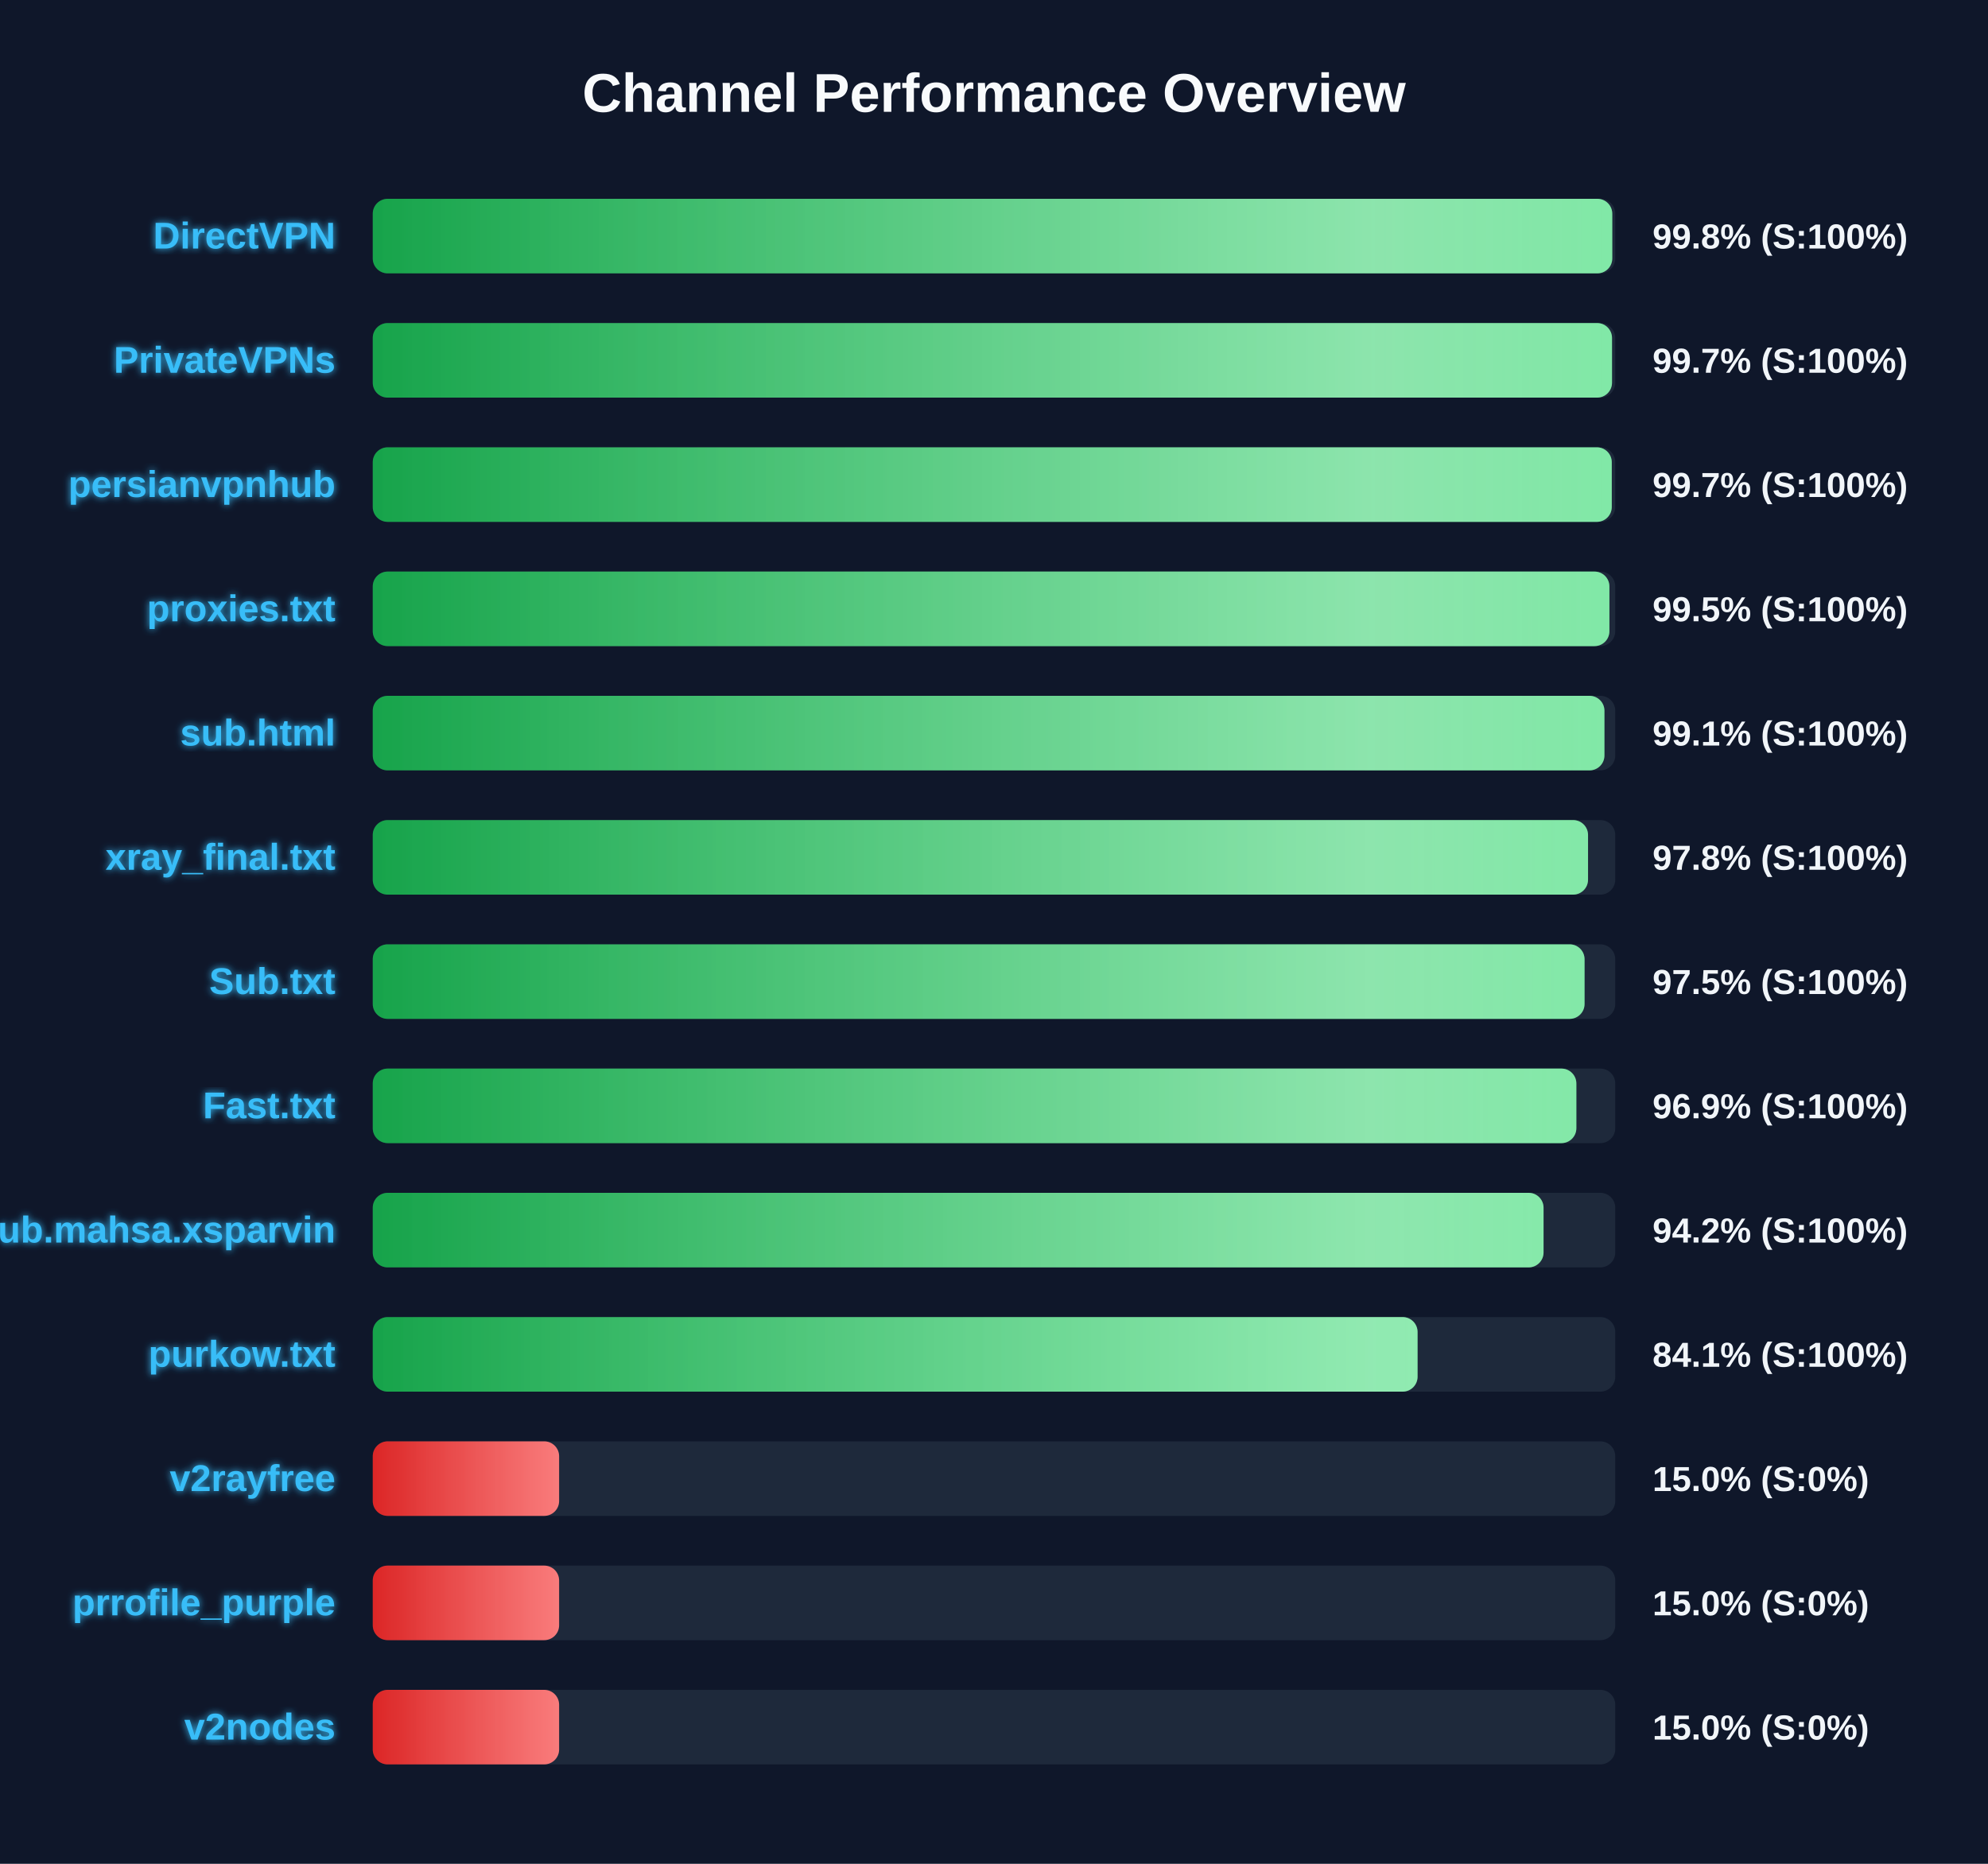
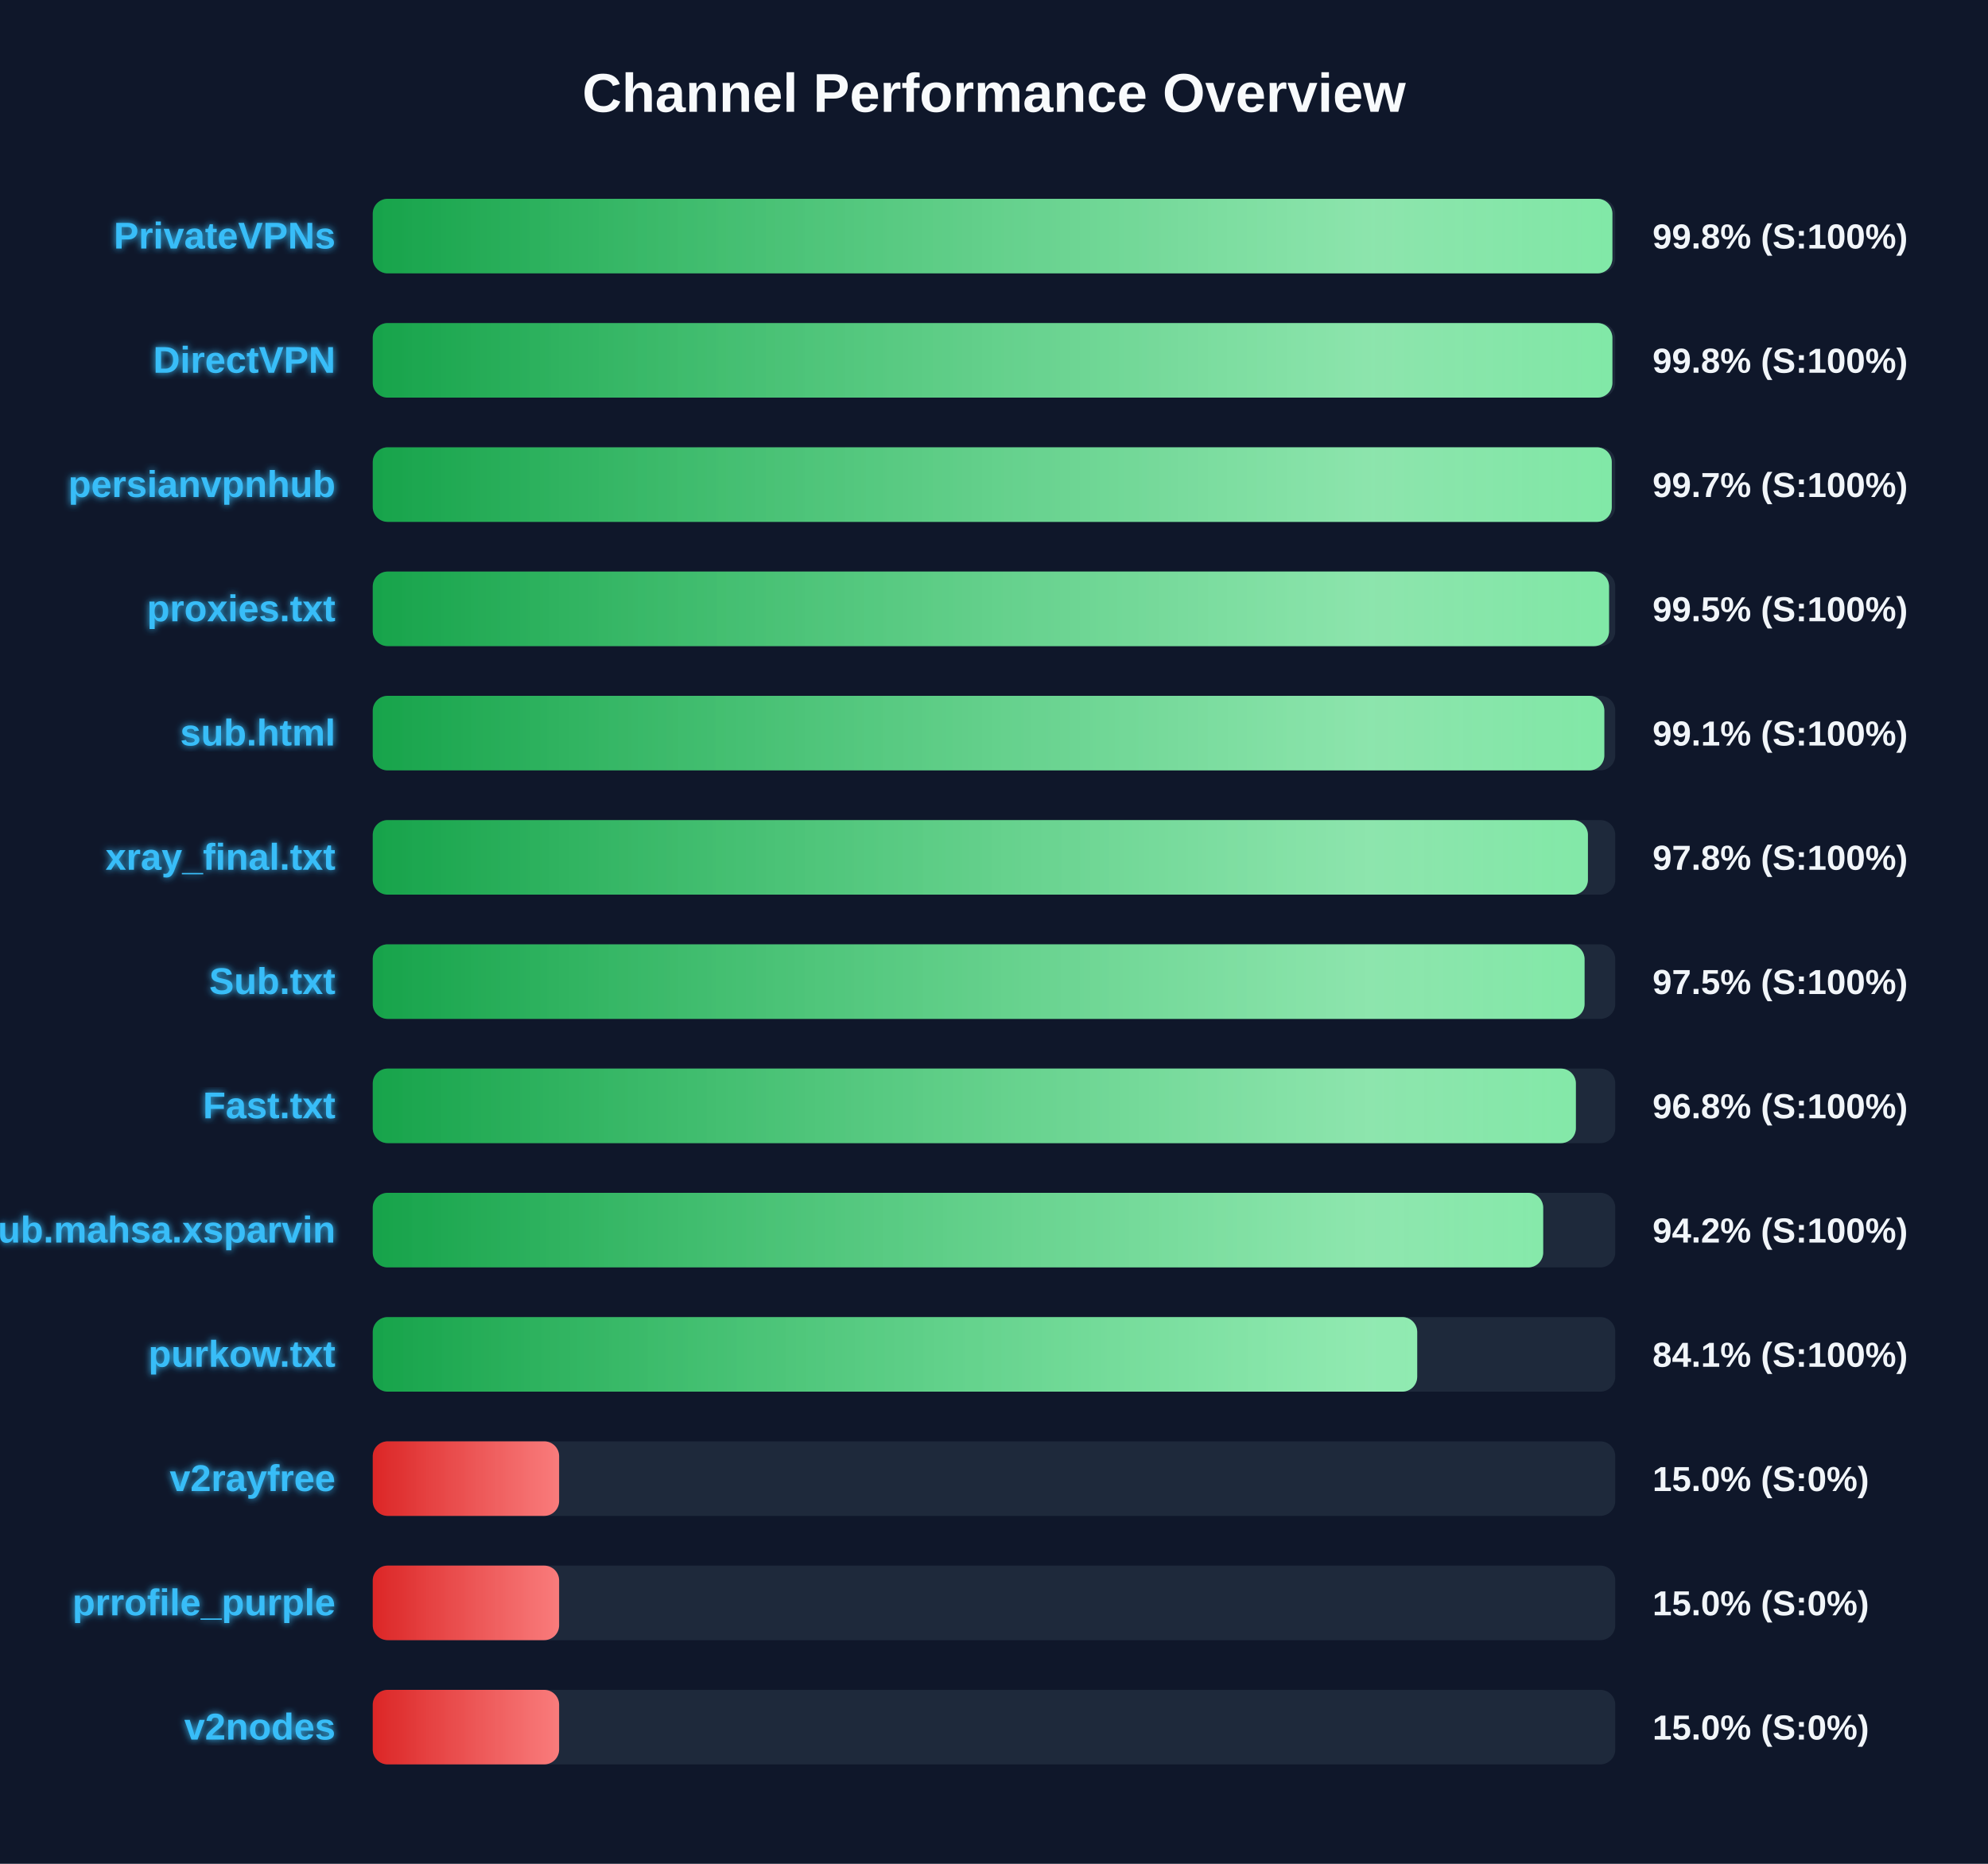
<svg xmlns="http://www.w3.org/2000/svg" width="800" height="750" version="1.1">
  <defs>
    <linearGradient id="grad-green" x1="0%" y1="0%" x2="100%" y2="0%">
      <stop offset="0%" stop-color="#16a34a" />
      <stop offset="100%" stop-color="#4ade80" />
    </linearGradient>
    <linearGradient id="grad-yellow" x1="0%" y1="0%" x2="100%" y2="0%">
      <stop offset="0%" stop-color="#ca8a04" />
      <stop offset="100%" stop-color="#fde047" />
    </linearGradient>
    <linearGradient id="grad-red" x1="0%" y1="0%" x2="100%" y2="0%">
      <stop offset="0%" stop-color="#dc2626" />
      <stop offset="100%" stop-color="#f87171" />
    </linearGradient>
    <linearGradient id="shimmer" x1="0%" y1="0%" x2="100%" y2="0%">
      <stop offset="0%" stop-color="rgba(255,255,255,0)" />
      <stop offset="50%" stop-color="rgba(255,255,255,0.4)" />
      <stop offset="100%" stop-color="rgba(255,255,255,0)" />
    </linearGradient>
    <filter id="glow" x="-20%" y="-20%" width="140%" height="140%">
      <feGaussianBlur stdDeviation="1.5" result="blur" />
      <feComposite in="SourceGraphic" in2="blur" operator="over" />
    </filter>
  </defs>
  <style>
        .bg-rect { fill: #0f172a; }
        .title { font: bold 22px 'Segoe UI', Arial, sans-serif; fill: #f8fafc; }
        .row { font: bold 15px 'Segoe UI', Arial, sans-serif; fill: #38bdf8; filter: url(#glow); }
        .score { font: bold 14px 'Segoe UI', Arial, sans-serif; fill: #f1f5f9; }
        @keyframes shimmer-anim {
            0% { transform: translateX(-100%); }
            100% { transform: translateX(200%); }
        }
        .shimmer-rect {
            animation: shimmer-anim 2.5s infinite linear;
        }
    </style>
  <rect width="100%" height="100%" class="bg-rect" />
  <text x="400" y="45" text-anchor="middle" class="title">Channel Performance Overview</text>
  <rect x="150" y="80" width="500" height="30" fill="#1e293b" rx="6" />
  <clipPath id="clip-0">
-     <rect x="150" y="80" width="498.8" height="30" rx="6" />
+     <rect x="150" y="80" width="498.85" height="30" rx="6" />
  </clipPath>
-   <rect x="150" y="80" width="498.8" height="30" fill="url(#grad-green)" rx="6" />
+   <rect x="150" y="80" width="498.85" height="30" fill="url(#grad-green)" rx="6" />
  <g clip-path="url(#clip-0)">
    <rect x="150" y="80" width="100%" height="30" fill="url(#shimmer)" class="shimmer-rect" />
  </g>
-   <text x="135" y="100" text-anchor="end" class="row">DirectVPN</text>
+   <text x="135" y="100" text-anchor="end" class="row">PrivateVPNs</text>
  <text x="665" y="100" text-anchor="start" class="score">99.8% (S:100%)</text>
  <rect x="150" y="130" width="500" height="30" fill="#1e293b" rx="6" />
  <clipPath id="clip-1">
-     <rect x="150" y="130" width="498.7" height="30" rx="6" />
+     <rect x="150" y="130" width="498.85" height="30" rx="6" />
  </clipPath>
-   <rect x="150" y="130" width="498.7" height="30" fill="url(#grad-green)" rx="6" />
+   <rect x="150" y="130" width="498.85" height="30" fill="url(#grad-green)" rx="6" />
  <g clip-path="url(#clip-1)">
    <rect x="150" y="130" width="100%" height="30" fill="url(#shimmer)" class="shimmer-rect" />
  </g>
-   <text x="135" y="150" text-anchor="end" class="row">PrivateVPNs</text>
-   <text x="665" y="150" text-anchor="start" class="score">99.7% (S:100%)</text>
+   <text x="135" y="150" text-anchor="end" class="row">DirectVPN</text>
+   <text x="665" y="150" text-anchor="start" class="score">99.8% (S:100%)</text>
  <rect x="150" y="180" width="500" height="30" fill="#1e293b" rx="6" />
  <clipPath id="clip-2">
    <rect x="150" y="180" width="498.6" height="30" rx="6" />
  </clipPath>
  <rect x="150" y="180" width="498.6" height="30" fill="url(#grad-green)" rx="6" />
  <g clip-path="url(#clip-2)">
    <rect x="150" y="180" width="100%" height="30" fill="url(#shimmer)" class="shimmer-rect" />
  </g>
  <text x="135" y="200" text-anchor="end" class="row">persianvpnhub</text>
  <text x="665" y="200" text-anchor="start" class="score">99.7% (S:100%)</text>
  <rect x="150" y="230" width="500" height="30" fill="#1e293b" rx="6" />
  <clipPath id="clip-3">
-     <rect x="150" y="230" width="497.65" height="30" rx="6" />
+     <rect x="150" y="230" width="497.5" height="30" rx="6" />
  </clipPath>
-   <rect x="150" y="230" width="497.65" height="30" fill="url(#grad-green)" rx="6" />
+   <rect x="150" y="230" width="497.5" height="30" fill="url(#grad-green)" rx="6" />
  <g clip-path="url(#clip-3)">
    <rect x="150" y="230" width="100%" height="30" fill="url(#shimmer)" class="shimmer-rect" />
  </g>
  <text x="135" y="250" text-anchor="end" class="row">proxies.txt</text>
  <text x="665" y="250" text-anchor="start" class="score">99.5% (S:100%)</text>
  <rect x="150" y="280" width="500" height="30" fill="#1e293b" rx="6" />
  <clipPath id="clip-4">
-     <rect x="150" y="280" width="495.65" height="30" rx="6" />
+     <rect x="150" y="280" width="495.6" height="30" rx="6" />
  </clipPath>
-   <rect x="150" y="280" width="495.65" height="30" fill="url(#grad-green)" rx="6" />
+   <rect x="150" y="280" width="495.6" height="30" fill="url(#grad-green)" rx="6" />
  <g clip-path="url(#clip-4)">
    <rect x="150" y="280" width="100%" height="30" fill="url(#shimmer)" class="shimmer-rect" />
  </g>
  <text x="135" y="300" text-anchor="end" class="row">sub.html</text>
  <text x="665" y="300" text-anchor="start" class="score">99.1% (S:100%)</text>
  <rect x="150" y="330" width="500" height="30" fill="#1e293b" rx="6" />
  <clipPath id="clip-5">
-     <rect x="150" y="330" width="489.05" height="30" rx="6" />
+     <rect x="150" y="330" width="489.0" height="30" rx="6" />
  </clipPath>
-   <rect x="150" y="330" width="489.05" height="30" fill="url(#grad-green)" rx="6" />
+   <rect x="150" y="330" width="489.0" height="30" fill="url(#grad-green)" rx="6" />
  <g clip-path="url(#clip-5)">
    <rect x="150" y="330" width="100%" height="30" fill="url(#shimmer)" class="shimmer-rect" />
  </g>
  <text x="135" y="350" text-anchor="end" class="row">xray_final.txt</text>
  <text x="665" y="350" text-anchor="start" class="score">97.8% (S:100%)</text>
  <rect x="150" y="380" width="500" height="30" fill="#1e293b" rx="6" />
  <clipPath id="clip-6">
    <rect x="150" y="380" width="487.65" height="30" rx="6" />
  </clipPath>
  <rect x="150" y="380" width="487.65" height="30" fill="url(#grad-green)" rx="6" />
  <g clip-path="url(#clip-6)">
    <rect x="150" y="380" width="100%" height="30" fill="url(#shimmer)" class="shimmer-rect" />
  </g>
  <text x="135" y="400" text-anchor="end" class="row">Sub.txt</text>
  <text x="665" y="400" text-anchor="start" class="score">97.5% (S:100%)</text>
  <rect x="150" y="430" width="500" height="30" fill="#1e293b" rx="6" />
  <clipPath id="clip-7">
-     <rect x="150" y="430" width="484.35" height="30" rx="6" />
+     <rect x="150" y="430" width="484.15" height="30" rx="6" />
  </clipPath>
-   <rect x="150" y="430" width="484.35" height="30" fill="url(#grad-green)" rx="6" />
+   <rect x="150" y="430" width="484.15" height="30" fill="url(#grad-green)" rx="6" />
  <g clip-path="url(#clip-7)">
    <rect x="150" y="430" width="100%" height="30" fill="url(#shimmer)" class="shimmer-rect" />
  </g>
  <text x="135" y="450" text-anchor="end" class="row">Fast.txt</text>
-   <text x="665" y="450" text-anchor="start" class="score">96.9% (S:100%)</text>
+   <text x="665" y="450" text-anchor="start" class="score">96.8% (S:100%)</text>
  <rect x="150" y="480" width="500" height="30" fill="#1e293b" rx="6" />
  <clipPath id="clip-8">
-     <rect x="150" y="480" width="471.15" height="30" rx="6" />
+     <rect x="150" y="480" width="471.0" height="30" rx="6" />
  </clipPath>
-   <rect x="150" y="480" width="471.15" height="30" fill="url(#grad-green)" rx="6" />
+   <rect x="150" y="480" width="471.0" height="30" fill="url(#grad-green)" rx="6" />
  <g clip-path="url(#clip-8)">
    <rect x="150" y="480" width="100%" height="30" fill="url(#shimmer)" class="shimmer-rect" />
  </g>
  <text x="135" y="500" text-anchor="end" class="row">Sub.mahsa.xsparvin</text>
  <text x="665" y="500" text-anchor="start" class="score">94.2% (S:100%)</text>
  <rect x="150" y="530" width="500" height="30" fill="#1e293b" rx="6" />
  <clipPath id="clip-9">
-     <rect x="150" y="530" width="420.45" height="30" rx="6" />
+     <rect x="150" y="530" width="420.3" height="30" rx="6" />
  </clipPath>
-   <rect x="150" y="530" width="420.45" height="30" fill="url(#grad-green)" rx="6" />
+   <rect x="150" y="530" width="420.3" height="30" fill="url(#grad-green)" rx="6" />
  <g clip-path="url(#clip-9)">
    <rect x="150" y="530" width="100%" height="30" fill="url(#shimmer)" class="shimmer-rect" />
  </g>
  <text x="135" y="550" text-anchor="end" class="row">purkow.txt</text>
  <text x="665" y="550" text-anchor="start" class="score">84.1% (S:100%)</text>
  <rect x="150" y="580" width="500" height="30" fill="#1e293b" rx="6" />
  <clipPath id="clip-10">
    <rect x="150" y="580" width="75.0" height="30" rx="6" />
  </clipPath>
  <rect x="150" y="580" width="75.0" height="30" fill="url(#grad-red)" rx="6" />
  <g clip-path="url(#clip-10)">
    <rect x="150" y="580" width="100%" height="30" fill="url(#shimmer)" class="shimmer-rect" />
  </g>
  <text x="135" y="600" text-anchor="end" class="row">v2rayfree</text>
  <text x="665" y="600" text-anchor="start" class="score">15.0% (S:0%)</text>
  <rect x="150" y="630" width="500" height="30" fill="#1e293b" rx="6" />
  <clipPath id="clip-11">
    <rect x="150" y="630" width="75.0" height="30" rx="6" />
  </clipPath>
  <rect x="150" y="630" width="75.0" height="30" fill="url(#grad-red)" rx="6" />
  <g clip-path="url(#clip-11)">
    <rect x="150" y="630" width="100%" height="30" fill="url(#shimmer)" class="shimmer-rect" />
  </g>
  <text x="135" y="650" text-anchor="end" class="row">prrofile_purple</text>
  <text x="665" y="650" text-anchor="start" class="score">15.0% (S:0%)</text>
  <rect x="150" y="680" width="500" height="30" fill="#1e293b" rx="6" />
  <clipPath id="clip-12">
    <rect x="150" y="680" width="75.0" height="30" rx="6" />
  </clipPath>
  <rect x="150" y="680" width="75.0" height="30" fill="url(#grad-red)" rx="6" />
  <g clip-path="url(#clip-12)">
    <rect x="150" y="680" width="100%" height="30" fill="url(#shimmer)" class="shimmer-rect" />
  </g>
  <text x="135" y="700" text-anchor="end" class="row">v2nodes</text>
  <text x="665" y="700" text-anchor="start" class="score">15.0% (S:0%)</text>
</svg>
